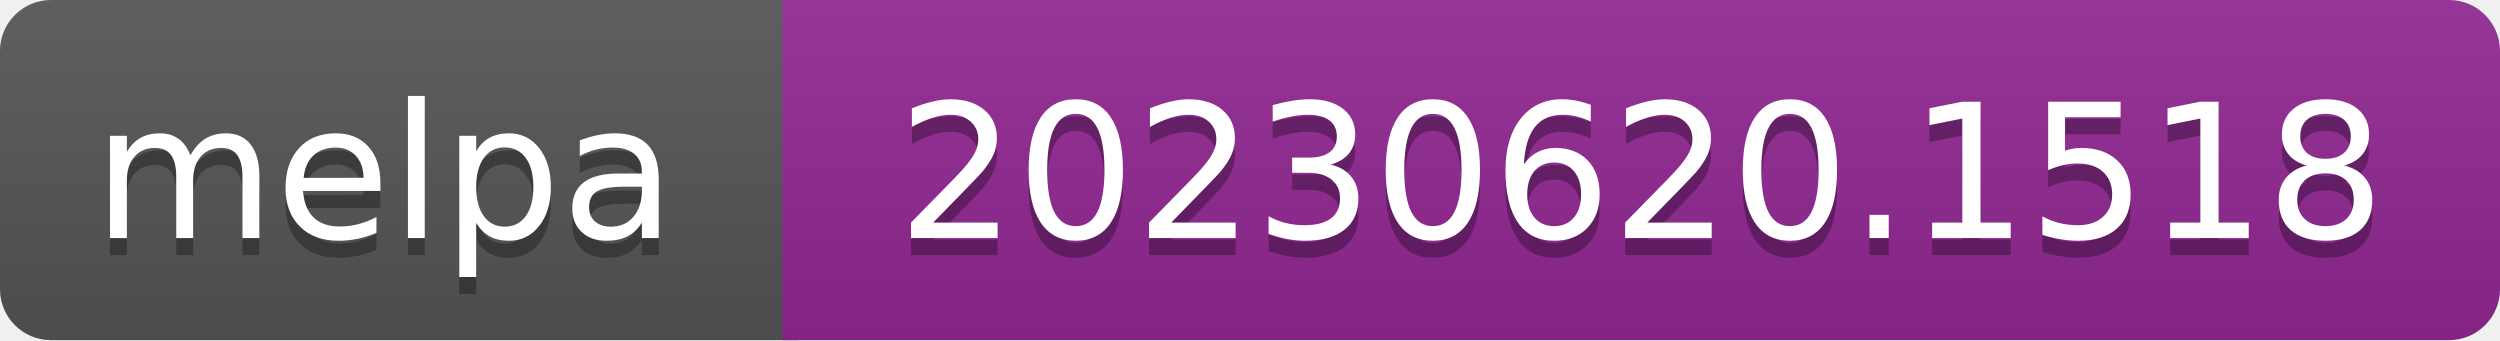
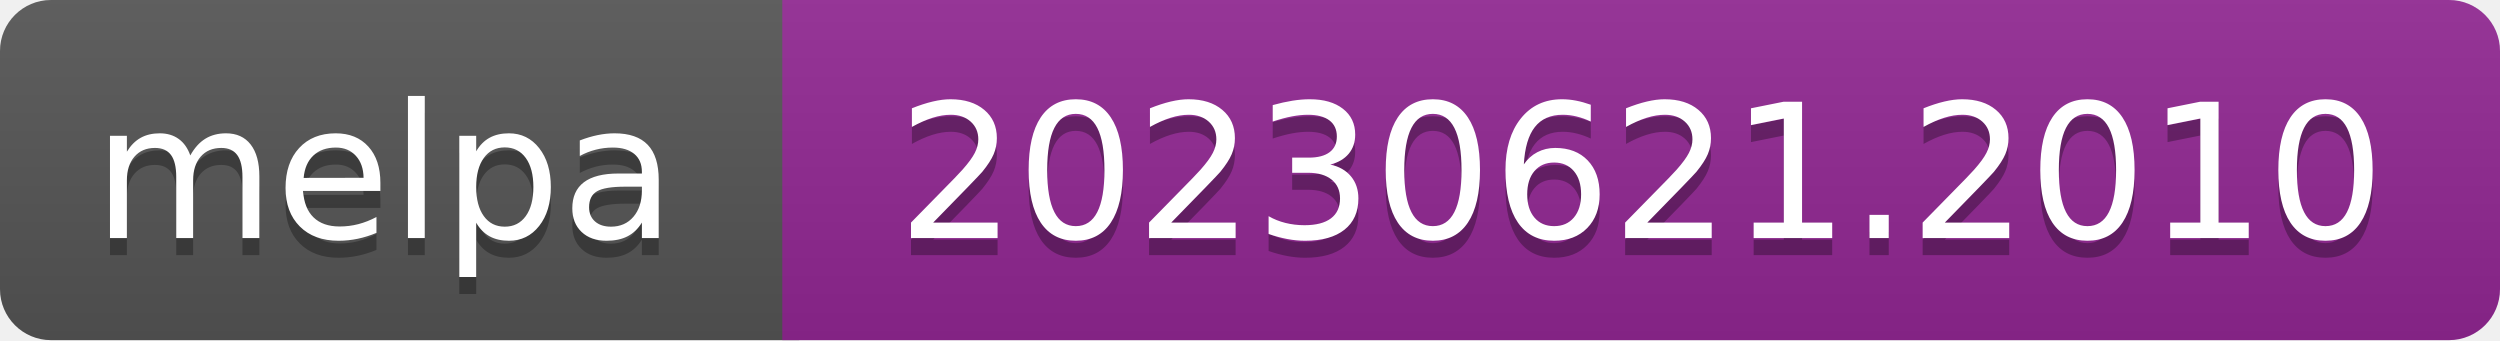
- <svg xmlns="http://www.w3.org/2000/svg" width="147" height="20" role="img" aria-label="melpa: 20230620.1518">
+ <svg xmlns="http://www.w3.org/2000/svg" width="147" height="20" role="img" aria-label="melpa: 20230621.2010">
  <linearGradient id="s" x2="0" y2="100%">
    <stop offset="0" stop-color="#bbb" stop-opacity=".1" />
    <stop offset="1" stop-opacity=".1" />
  </linearGradient>
  <clipPath id="r">
    <rect width="147" height="20" rx="3" fill="#fff" />
  </clipPath>
  <g clip-path="url(#r)">
    <rect width="47" height="20" fill="#555" />
    <rect x="46" width="147" height="20" fill="#922793" />
    <rect width="147" height="20" fill="url(#s)" />
  </g>
  <g fill="#fff" text-anchor="middle" font-family="Verdana,Geneva,DejaVu Sans,sans-serif" font-size="110" text-rendering="geometricPrecision">
    <text aria-hidden="true" x="226" y="150" fill="#010101" fill-opacity=".3" transform="scale(.1)" textLength="343">melpa</text>
    <text x="226" y="140" transform="scale(.1)" fill="#fff" textLength="343">melpa</text>
-     <text aria-hidden="true" x="965" y="150" fill="#010101" fill-opacity=".3" transform="scale(.1)" textLength="875">20230620.1518</text>
-     <text x="965" y="140" transform="scale(.1)" fill="#fff" textLength="875">20230620.1518</text>
+     <text aria-hidden="true" x="965" y="150" fill="#010101" fill-opacity=".3" transform="scale(.1)" textLength="875">20230621.2010</text>
+     <text x="965" y="140" transform="scale(.1)" fill="#fff" textLength="875">20230621.2010</text>
  </g>
</svg>
